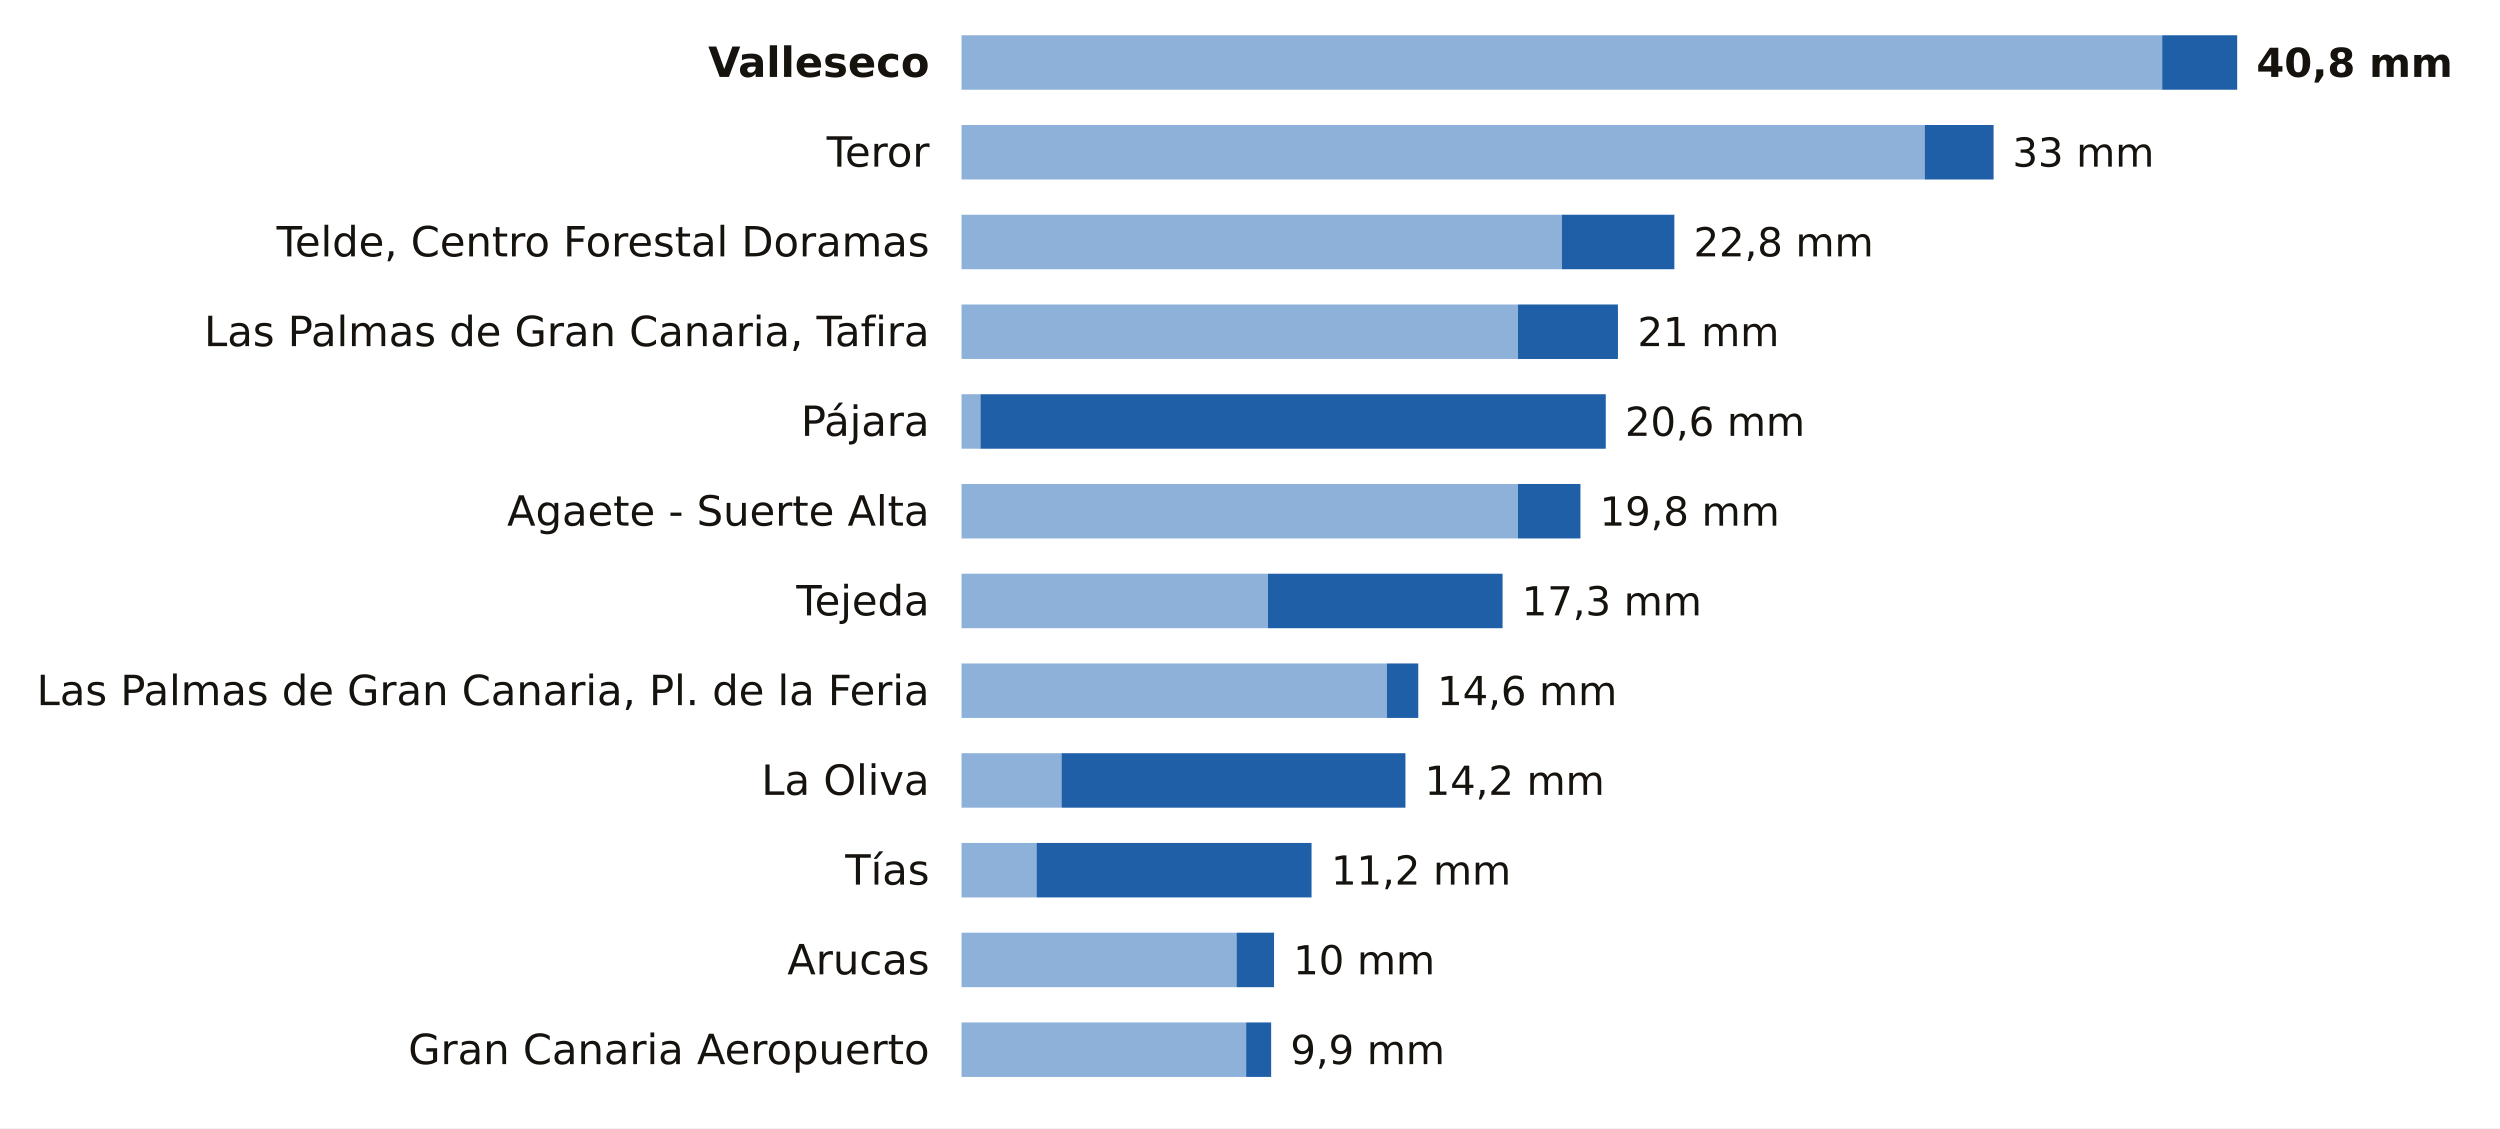
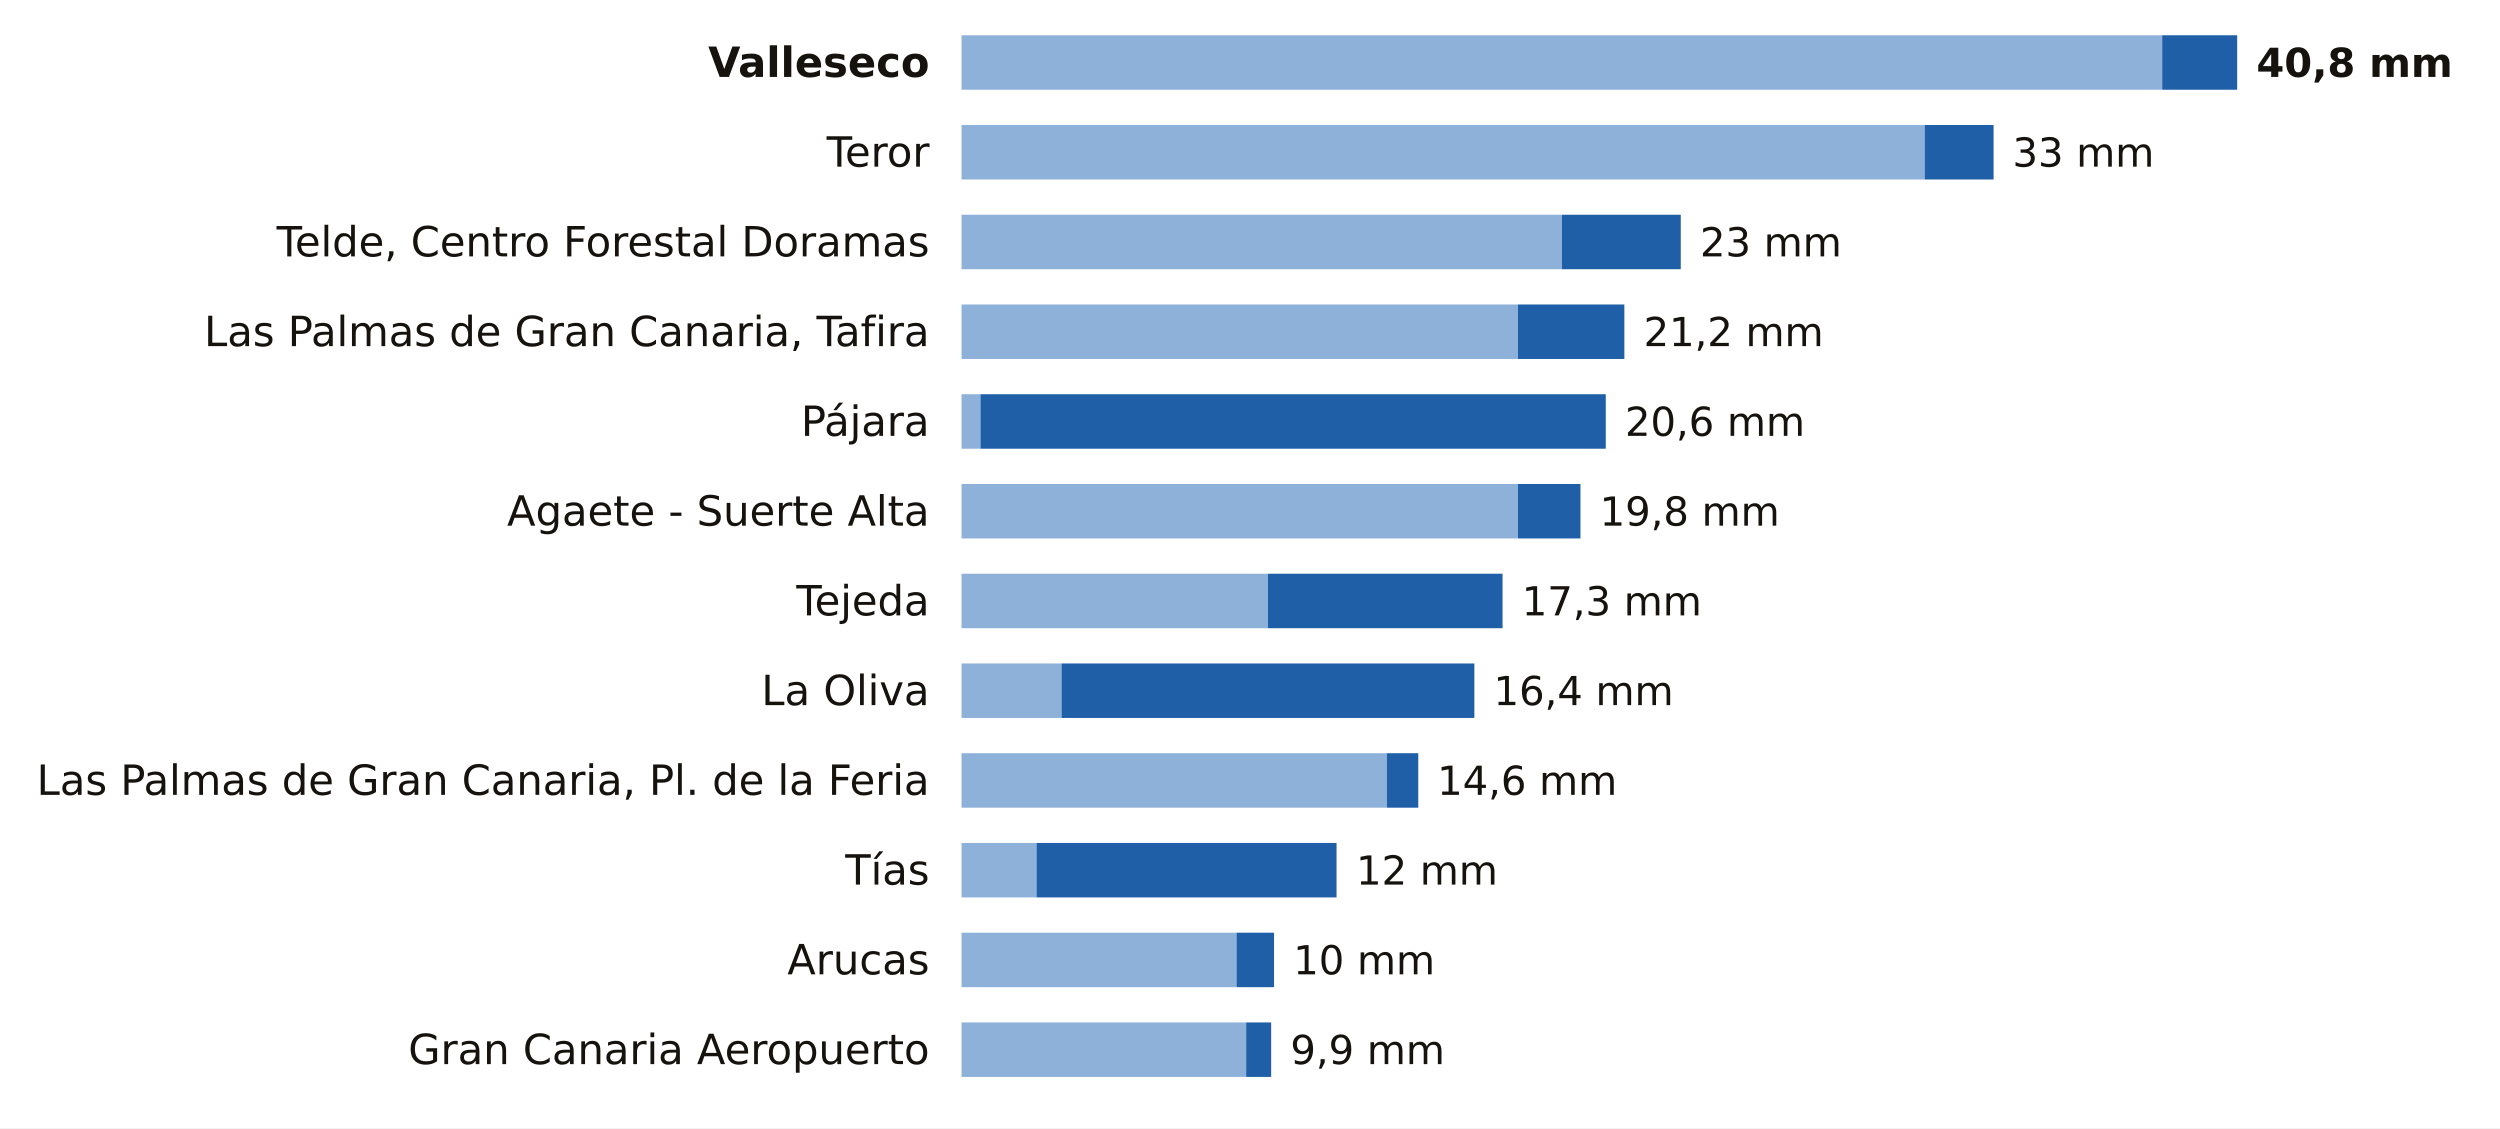
<svg xmlns="http://www.w3.org/2000/svg" viewBox="0 0 780 352" width="780" height="352" role="img" aria-label="La lluvia de los últimos 7 días en las estaciones de AEMET de Las Palmas">
  <rect width="780" height="352" fill="#FFFFFF" />
  <text x="290.0" y="24.0" font-size="13" fill="#16130F" text-anchor="end" font-weight="600" font-family="Public Sans, DejaVu Sans, Arial, sans-serif">Valleseco</text>
  <rect x="300" y="11" width="374.6" height="17" fill="#8EB1DA" />
  <rect x="674.6" y="11" width="23.4" height="17" fill="#1F5FA8" />
  <text x="704.0" y="24.0" font-size="12.5" fill="#16130F" text-anchor="start" font-weight="700" font-family="Public Sans, DejaVu Sans, Arial, sans-serif">40,8 mm</text>
  <text x="290.0" y="52.0" font-size="13" fill="#16130F" text-anchor="end" font-weight="400" font-family="Public Sans, DejaVu Sans, Arial, sans-serif">Teror</text>
  <rect x="300" y="39" width="300.5" height="17" fill="#8EB1DA" />
  <rect x="600.5" y="39" width="21.5" height="17" fill="#1F5FA8" />
  <text x="627.9" y="52.0" font-size="12.5" fill="#16130F" text-anchor="start" font-weight="500" font-family="Public Sans, DejaVu Sans, Arial, sans-serif">33 mm</text>
  <text x="290.0" y="80.0" font-size="13" fill="#16130F" text-anchor="end" font-weight="400" font-family="Public Sans, DejaVu Sans, Arial, sans-serif">Telde, Centro Forestal Doramas</text>
  <rect x="300" y="67" width="187.3" height="17" fill="#8EB1DA" />
-   <rect x="487.3" y="67" width="35.1" height="17" fill="#1F5FA8" />
-   <text x="528.4" y="80.0" font-size="12.5" fill="#16130F" text-anchor="start" font-weight="500" font-family="Public Sans, DejaVu Sans, Arial, sans-serif">22,8 mm</text>
+   <rect x="487.3" y="67" width="37.1" height="17" fill="#1F5FA8" />
+   <text x="530.4" y="80.0" font-size="12.5" fill="#16130F" text-anchor="start" font-weight="500" font-family="Public Sans, DejaVu Sans, Arial, sans-serif">23 mm</text>
  <text x="290.0" y="108.0" font-size="13" fill="#16130F" text-anchor="end" font-weight="400" font-family="Public Sans, DejaVu Sans, Arial, sans-serif">Las Palmas de Gran Canaria, Tafira</text>
  <rect x="300" y="95" width="173.6" height="17" fill="#8EB1DA" />
-   <rect x="473.6" y="95" width="31.2" height="17" fill="#1F5FA8" />
-   <text x="510.9" y="108.0" font-size="12.5" fill="#16130F" text-anchor="start" font-weight="500" font-family="Public Sans, DejaVu Sans, Arial, sans-serif">21 mm</text>
+   <rect x="473.6" y="95" width="33.2" height="17" fill="#1F5FA8" />
+   <text x="512.8" y="108.0" font-size="12.5" fill="#16130F" text-anchor="start" font-weight="500" font-family="Public Sans, DejaVu Sans, Arial, sans-serif">21,2 mm</text>
  <text x="290.0" y="136.0" font-size="13" fill="#16130F" text-anchor="end" font-weight="400" font-family="Public Sans, DejaVu Sans, Arial, sans-serif">Pájara</text>
  <rect x="300" y="123" width="5.9" height="17" fill="#8EB1DA" />
  <rect x="305.9" y="123" width="195.1" height="17" fill="#1F5FA8" />
  <text x="507.0" y="136.0" font-size="12.5" fill="#16130F" text-anchor="start" font-weight="500" font-family="Public Sans, DejaVu Sans, Arial, sans-serif">20,6 mm</text>
  <text x="290.0" y="164.0" font-size="13" fill="#16130F" text-anchor="end" font-weight="400" font-family="Public Sans, DejaVu Sans, Arial, sans-serif">Agaete - Suerte Alta</text>
  <rect x="300" y="151" width="173.6" height="17" fill="#8EB1DA" />
  <rect x="473.6" y="151" width="19.5" height="17" fill="#1F5FA8" />
  <text x="499.1" y="164.0" font-size="12.5" fill="#16130F" text-anchor="start" font-weight="500" font-family="Public Sans, DejaVu Sans, Arial, sans-serif">19,8 mm</text>
  <text x="290.0" y="192.0" font-size="13" fill="#16130F" text-anchor="end" font-weight="400" font-family="Public Sans, DejaVu Sans, Arial, sans-serif">Tejeda</text>
  <rect x="300" y="179" width="95.6" height="17" fill="#8EB1DA" />
  <rect x="395.6" y="179" width="73.2" height="17" fill="#1F5FA8" />
  <text x="474.8" y="192.0" font-size="12.5" fill="#16130F" text-anchor="start" font-weight="500" font-family="Public Sans, DejaVu Sans, Arial, sans-serif">17,3 mm</text>
-   <text x="290.0" y="220.0" font-size="13" fill="#16130F" text-anchor="end" font-weight="400" font-family="Public Sans, DejaVu Sans, Arial, sans-serif">Las Palmas de Gran Canaria, Pl. de la Feria</text>
-   <rect x="300" y="207" width="132.7" height="17" fill="#8EB1DA" />
-   <rect x="432.7" y="207" width="9.8" height="17" fill="#1F5FA8" />
-   <text x="448.4" y="220.0" font-size="12.5" fill="#16130F" text-anchor="start" font-weight="500" font-family="Public Sans, DejaVu Sans, Arial, sans-serif">14,6 mm</text>
-   <text x="290.0" y="248.0" font-size="13" fill="#16130F" text-anchor="end" font-weight="400" font-family="Public Sans, DejaVu Sans, Arial, sans-serif">La Oliva</text>
-   <rect x="300" y="235" width="31.2" height="17" fill="#8EB1DA" />
-   <rect x="331.2" y="235" width="107.3" height="17" fill="#1F5FA8" />
-   <text x="444.5" y="248.0" font-size="12.5" fill="#16130F" text-anchor="start" font-weight="500" font-family="Public Sans, DejaVu Sans, Arial, sans-serif">14,2 mm</text>
+   <text x="290.0" y="220.0" font-size="13" fill="#16130F" text-anchor="end" font-weight="400" font-family="Public Sans, DejaVu Sans, Arial, sans-serif">La Oliva</text>
+   <rect x="300" y="207" width="31.2" height="17" fill="#8EB1DA" />
+   <rect x="331.2" y="207" width="128.8" height="17" fill="#1F5FA8" />
+   <text x="466.0" y="220.0" font-size="12.5" fill="#16130F" text-anchor="start" font-weight="500" font-family="Public Sans, DejaVu Sans, Arial, sans-serif">16,4 mm</text>
+   <text x="290.0" y="248.0" font-size="13" fill="#16130F" text-anchor="end" font-weight="400" font-family="Public Sans, DejaVu Sans, Arial, sans-serif">Las Palmas de Gran Canaria, Pl. de la Feria</text>
+   <rect x="300" y="235" width="132.7" height="17" fill="#8EB1DA" />
+   <rect x="432.7" y="235" width="9.8" height="17" fill="#1F5FA8" />
+   <text x="448.4" y="248.0" font-size="12.5" fill="#16130F" text-anchor="start" font-weight="500" font-family="Public Sans, DejaVu Sans, Arial, sans-serif">14,6 mm</text>
  <text x="290.0" y="276.0" font-size="13" fill="#16130F" text-anchor="end" font-weight="400" font-family="Public Sans, DejaVu Sans, Arial, sans-serif">Tías</text>
  <rect x="300" y="263" width="23.4" height="17" fill="#8EB1DA" />
-   <rect x="323.4" y="263" width="85.8" height="17" fill="#1F5FA8" />
-   <text x="415.3" y="276.0" font-size="12.5" fill="#16130F" text-anchor="start" font-weight="500" font-family="Public Sans, DejaVu Sans, Arial, sans-serif">11,2 mm</text>
+   <rect x="323.4" y="263" width="93.6" height="17" fill="#1F5FA8" />
+   <text x="423.1" y="276.0" font-size="12.5" fill="#16130F" text-anchor="start" font-weight="500" font-family="Public Sans, DejaVu Sans, Arial, sans-serif">12 mm</text>
  <text x="290.0" y="304.0" font-size="13" fill="#16130F" text-anchor="end" font-weight="400" font-family="Public Sans, DejaVu Sans, Arial, sans-serif">Arucas</text>
  <rect x="300" y="291" width="85.8" height="17" fill="#8EB1DA" />
  <rect x="385.8" y="291" width="11.7" height="17" fill="#1F5FA8" />
  <text x="403.5" y="304.0" font-size="12.5" fill="#16130F" text-anchor="start" font-weight="500" font-family="Public Sans, DejaVu Sans, Arial, sans-serif">10 mm</text>
  <text x="290.0" y="332.0" font-size="13" fill="#16130F" text-anchor="end" font-weight="400" font-family="Public Sans, DejaVu Sans, Arial, sans-serif">Gran Canaria Aeropuerto</text>
  <rect x="300" y="319" width="88.8" height="17" fill="#8EB1DA" />
  <rect x="388.8" y="319" width="7.8" height="17" fill="#1F5FA8" />
  <text x="402.6" y="332.0" font-size="12.5" fill="#16130F" text-anchor="start" font-weight="500" font-family="Public Sans, DejaVu Sans, Arial, sans-serif">9,9 mm</text>
</svg>
